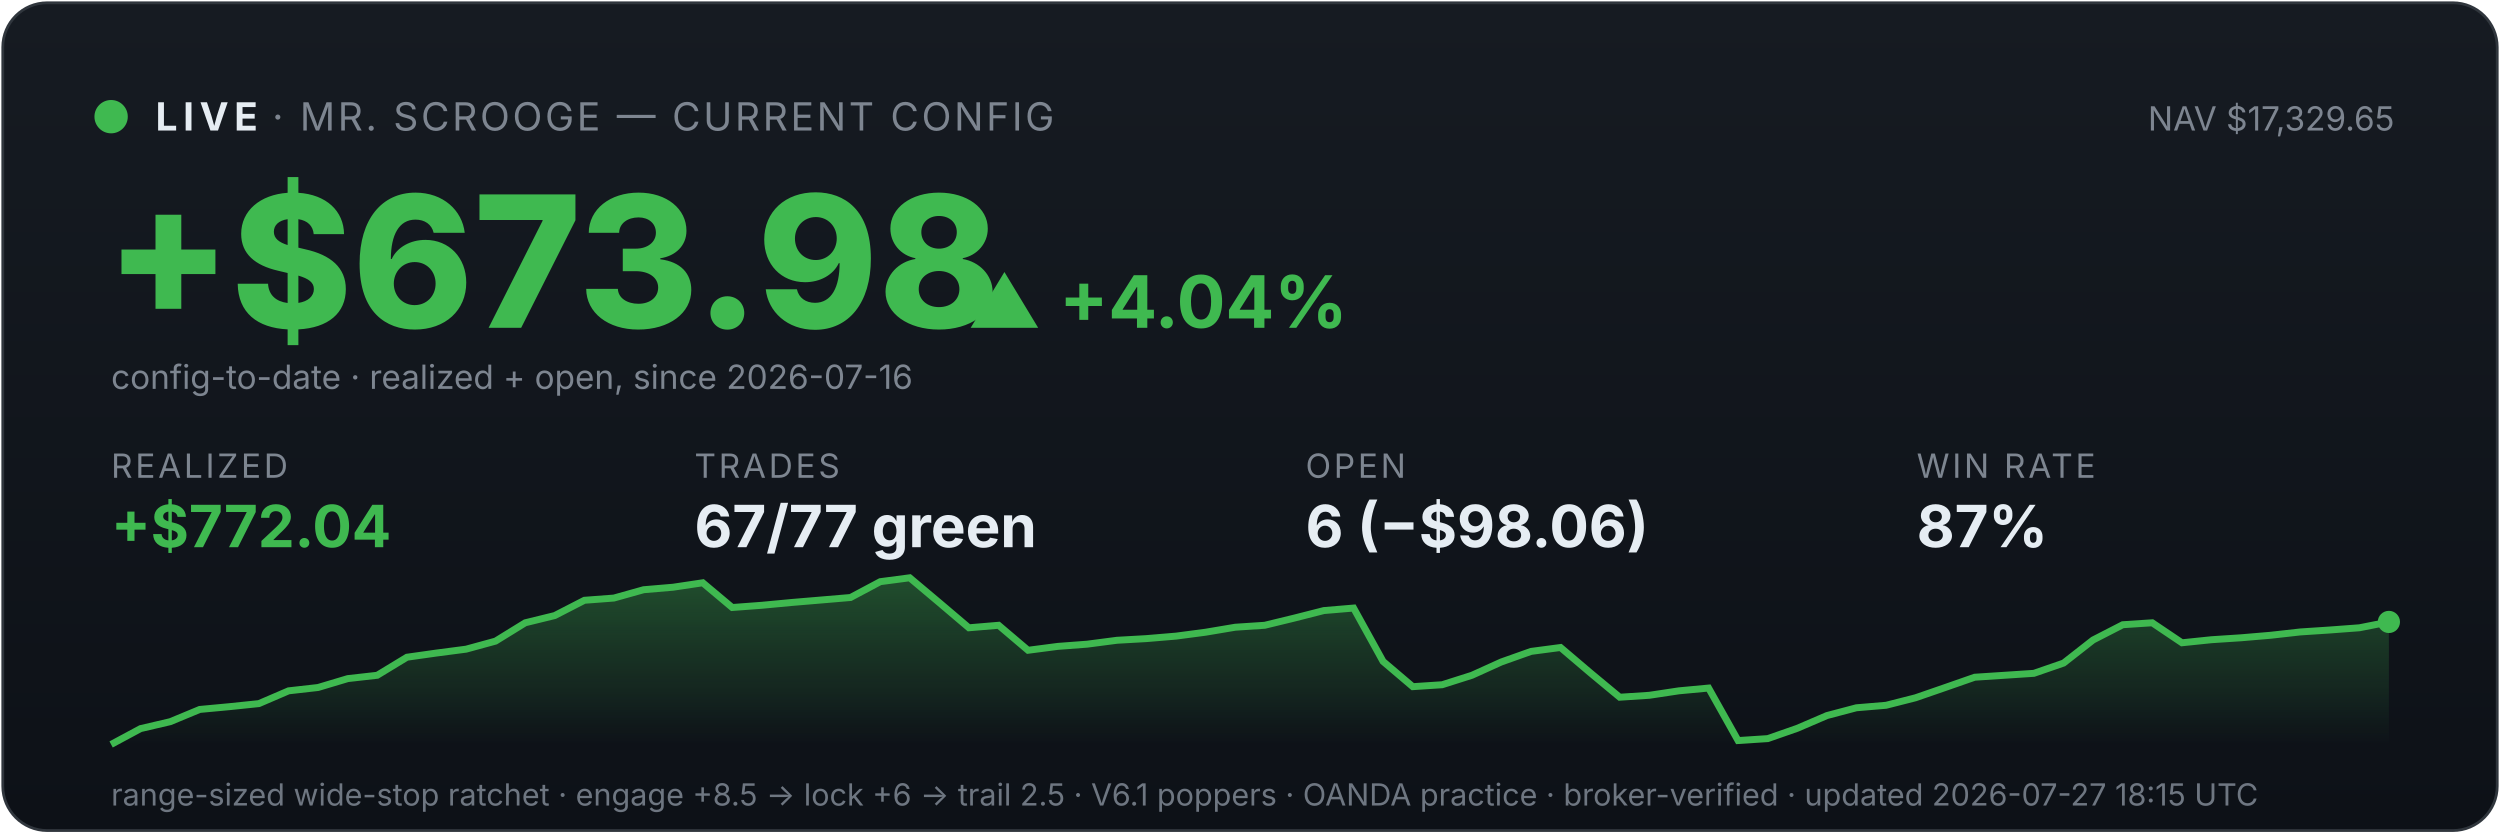
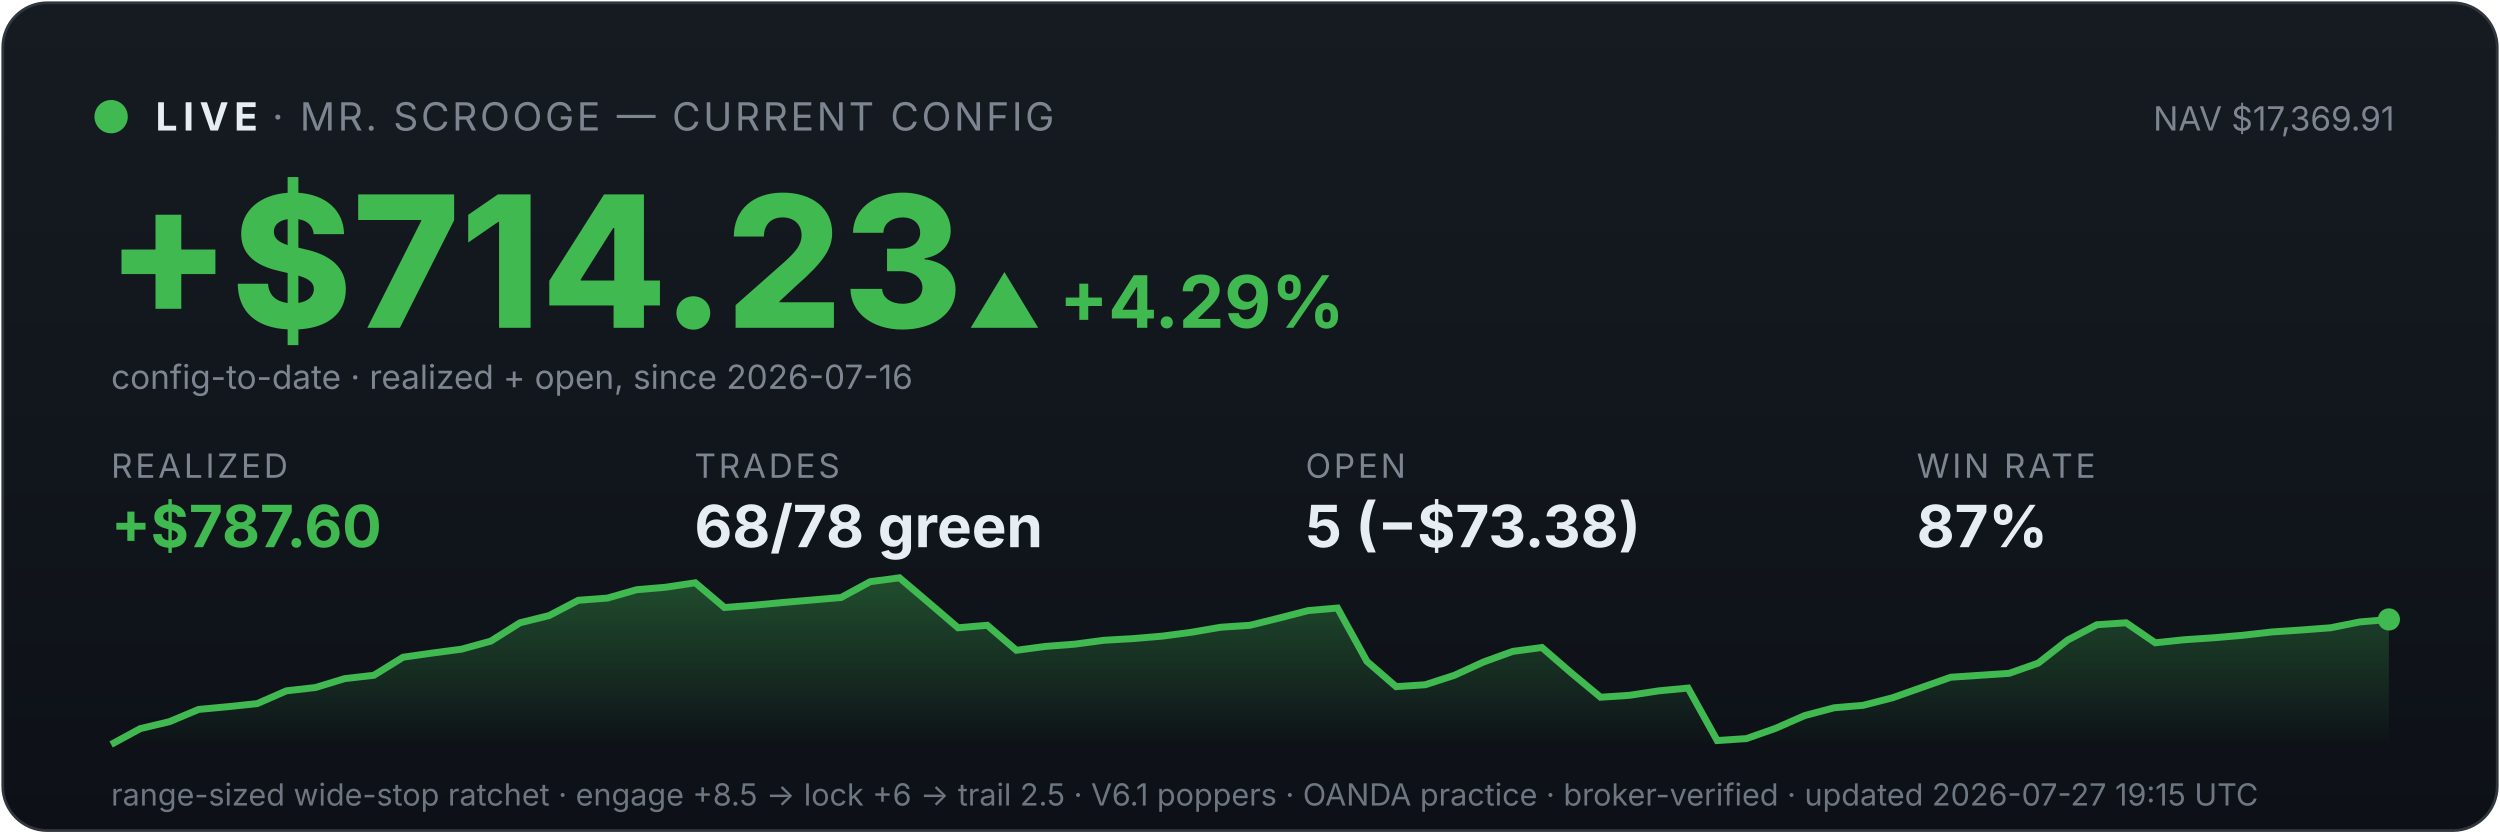
<svg xmlns="http://www.w3.org/2000/svg" viewBox="0 0 900 300" width="100%" font-family="system-ui,-apple-system,sans-serif">
  <defs>
    <linearGradient id="bg" x1="0" y1="0" x2="0" y2="1">
      <stop offset="0" stop-color="#161b22" />
      <stop offset="1" stop-color="#0d1117" />
    </linearGradient>
    <linearGradient id="fill" x1="0" y1="0" x2="0" y2="1">
      <stop offset="0" stop-color="#3fb950" stop-opacity="0.35" />
      <stop offset="1" stop-color="#3fb950" stop-opacity="0" />
    </linearGradient>
  </defs>
  <rect x="1" y="1" width="898" height="298" rx="16" fill="url(#bg)" stroke="#30363d" />
  <circle cx="40" cy="42" r="6" fill="#3fb950" />
  <text x="56" y="47" font-size="14" font-weight="700" fill="#e6edf3" letter-spacing="2">LIVE</text>
  <text x="98" y="47" font-size="14" fill="#7d8590" letter-spacing="1">· MR. SCROOGE — CURRENT CONFIG</text>
-   <text x="862" y="47" font-size="12" fill="#7d8590" text-anchor="end">NAV $17,329.65</text>
-   <text x="38" y="118" font-size="66" font-weight="800" fill="#3fb950">+$673.98</text>
-   <text x="348" y="118" font-size="26" font-weight="700" fill="#3fb950">▲ +4.04%</text>
+   <text x="862" y="47" font-size="12" fill="#7d8590" text-anchor="end">NAV $17,369.91</text>
+   <text x="38" y="118" font-size="66" font-weight="800" fill="#3fb950">+$714.23</text>
+   <text x="348" y="118" font-size="26" font-weight="700" fill="#3fb950">▲ +4.29%</text>
  <text x="40" y="140" font-size="12" fill="#7d8590">config-to-date · realized + open, since 2026-07-16</text>
  <text x="40" y="172" font-family="system-ui,-apple-system,sans-serif" font-size="12" fill="#7d8590" letter-spacing="1">REALIZED</text>
-   <text x="40" y="197" font-family="system-ui,-apple-system,sans-serif" font-size="21" font-weight="700" fill="#3fb950">+$772.04</text>
+   <text x="40" y="197" font-family="system-ui,-apple-system,sans-serif" font-size="21" font-weight="700" fill="#3fb950">+$787.60</text>
  <text x="250" y="172" font-family="system-ui,-apple-system,sans-serif" font-size="12" fill="#7d8590" letter-spacing="1">TRADES</text>
-   <text x="250" y="197" font-family="system-ui,-apple-system,sans-serif" font-size="21" font-weight="700" fill="#e6edf3">67/77 green</text>
+   <text x="250" y="197" font-family="system-ui,-apple-system,sans-serif" font-size="21" font-weight="700" fill="#e6edf3">68/78 green</text>
  <text x="470" y="172" font-family="system-ui,-apple-system,sans-serif" font-size="12" fill="#7d8590" letter-spacing="1">OPEN</text>
-   <text x="470" y="197" font-family="system-ui,-apple-system,sans-serif" font-size="21" font-weight="700" fill="#e6edf3">6 (−$98.06)</text>
+   <text x="470" y="197" font-family="system-ui,-apple-system,sans-serif" font-size="21" font-weight="700" fill="#e6edf3">5 (−$73.38)</text>
  <text x="690" y="172" font-family="system-ui,-apple-system,sans-serif" font-size="12" fill="#7d8590" letter-spacing="1">WIN RATE</text>
  <text x="690" y="197" font-family="system-ui,-apple-system,sans-serif" font-size="21" font-weight="700" fill="#e6edf3">87%</text>
-   <polygon points="40,268 40.0,268.0 50.6,262.3 61.3,259.8 71.9,255.4 82.6,254.4 93.2,253.3 103.9,248.7 114.5,247.5 125.2,244.3 135.8,243.1 146.5,236.6 157.1,235.1 167.8,233.7 178.4,230.8 189.1,224.2 199.7,221.6 210.4,216.1 221.0,215.3 231.7,212.3 242.3,211.4 253.0,209.8 263.6,218.7 274.3,217.9 284.9,216.9 295.6,216.0 306.2,215.1 316.9,209.4 327.5,208.0 338.2,217.0 348.8,226.0 359.5,225.1 370.1,234.1 380.8,232.7 391.4,231.9 402.1,230.5 412.7,229.9 423.4,229.0 434.0,227.6 444.7,225.8 455.3,225.1 466.0,222.5 476.6,219.8 487.3,218.9 497.9,238.1 508.6,247.2 519.2,246.5 529.9,243.1 540.5,238.3 551.2,234.5 561.8,233.1 572.5,242.2 583.1,251.0 593.8,250.3 604.4,248.7 615.1,247.7 625.7,266.6 636.4,265.9 647.0,262.2 657.7,257.6 668.3,254.8 679.0,253.9 689.6,251.2 700.3,247.5 710.9,243.8 721.6,243.1 732.2,242.4 742.9,238.7 753.5,230.4 764.2,224.9 774.8,224.2 785.5,231.4 796.1,230.3 806.8,229.6 817.4,228.7 828.1,227.5 838.7,226.8 849.4,226.0 860.0,223.9 860,268" fill="url(#fill)" />
-   <polyline points="40.0,268.0 50.6,262.3 61.3,259.8 71.9,255.4 82.6,254.4 93.2,253.3 103.9,248.7 114.5,247.5 125.2,244.3 135.8,243.1 146.5,236.6 157.1,235.1 167.8,233.7 178.4,230.8 189.1,224.2 199.7,221.6 210.4,216.1 221.0,215.3 231.7,212.3 242.3,211.4 253.0,209.8 263.6,218.7 274.3,217.9 284.9,216.9 295.6,216.0 306.2,215.1 316.9,209.4 327.5,208.0 338.2,217.0 348.8,226.0 359.5,225.1 370.1,234.1 380.8,232.7 391.4,231.9 402.1,230.5 412.7,229.9 423.4,229.0 434.0,227.6 444.7,225.8 455.3,225.1 466.0,222.5 476.6,219.8 487.3,218.9 497.9,238.1 508.6,247.2 519.2,246.5 529.9,243.1 540.5,238.3 551.2,234.5 561.8,233.1 572.5,242.2 583.1,251.0 593.8,250.3 604.4,248.7 615.1,247.7 625.7,266.6 636.4,265.9 647.0,262.2 657.7,257.6 668.3,254.8 679.0,253.9 689.6,251.2 700.3,247.5 710.9,243.8 721.6,243.1 732.2,242.4 742.9,238.7 753.5,230.4 764.2,224.9 774.8,224.2 785.5,231.4 796.1,230.3 806.8,229.6 817.4,228.7 828.1,227.5 838.7,226.8 849.4,226.0 860.0,223.9" fill="none" stroke="#3fb950" stroke-width="2.5" />
-   <circle cx="860.0" cy="223.9" r="4" fill="#3fb950" />
-   <text x="40" y="290" font-size="11" fill="#6e7681">range-sized wide-stop ratchet · engage +8.5 → lock +6 → trail 2.5 · V6.1 poppers · OANDA practice · broker-verified · updated 2026-07-27 18:15 UTC</text>
+   <polygon points="40,268 40.0,268.0 50.5,262.3 61.0,259.8 71.5,255.4 82.1,254.4 92.6,253.3 103.1,248.7 113.6,247.5 124.1,244.3 134.6,243.1 145.1,236.6 155.6,235.1 166.2,233.7 176.7,230.8 187.2,224.2 197.7,221.6 208.2,216.1 218.7,215.3 229.2,212.3 239.7,211.4 250.3,209.8 260.8,218.7 271.3,217.9 281.8,216.9 292.3,216.0 302.8,215.1 313.3,209.4 323.8,208.0 334.4,217.0 344.9,226.0 355.4,225.1 365.9,234.1 376.4,232.7 386.9,231.9 397.4,230.5 407.9,229.9 418.5,229.0 429.0,227.6 439.5,225.8 450.0,225.1 460.5,222.5 471.0,219.8 481.5,218.9 492.1,238.1 502.6,247.2 513.1,246.5 523.6,243.1 534.1,238.3 544.6,234.5 555.1,233.1 565.6,242.2 576.2,251.0 586.7,250.3 597.2,248.7 607.7,247.7 618.2,266.6 628.7,265.9 639.2,262.2 649.7,257.6 660.3,254.8 670.8,253.9 681.3,251.2 691.8,247.5 702.3,243.8 712.8,243.1 723.3,242.4 733.8,238.7 744.4,230.4 754.9,224.9 765.4,224.2 775.9,231.4 786.4,230.3 796.9,229.6 807.4,228.7 817.9,227.5 828.5,226.8 839.0,226.0 849.5,223.9 860.0,223.0 860,268" fill="url(#fill)" />
+   <polyline points="40.0,268.0 50.5,262.3 61.0,259.8 71.5,255.4 82.1,254.4 92.6,253.3 103.1,248.7 113.6,247.5 124.1,244.3 134.6,243.1 145.1,236.6 155.6,235.1 166.2,233.7 176.7,230.8 187.2,224.2 197.7,221.6 208.2,216.1 218.7,215.3 229.2,212.3 239.7,211.4 250.3,209.8 260.8,218.7 271.3,217.9 281.8,216.9 292.3,216.0 302.8,215.1 313.3,209.4 323.8,208.0 334.4,217.0 344.9,226.0 355.4,225.1 365.9,234.1 376.4,232.7 386.9,231.9 397.4,230.5 407.9,229.9 418.5,229.0 429.0,227.6 439.5,225.8 450.0,225.1 460.5,222.5 471.0,219.8 481.5,218.9 492.1,238.1 502.6,247.2 513.1,246.5 523.6,243.1 534.1,238.3 544.6,234.5 555.1,233.1 565.6,242.2 576.2,251.0 586.7,250.3 597.2,248.7 607.7,247.7 618.2,266.6 628.7,265.9 639.2,262.2 649.7,257.6 660.3,254.8 670.8,253.9 681.3,251.2 691.8,247.5 702.3,243.8 712.8,243.1 723.3,242.4 733.8,238.7 744.4,230.4 754.9,224.9 765.4,224.2 775.9,231.4 786.4,230.3 796.9,229.6 807.4,228.7 817.9,227.5 828.5,226.8 839.0,226.0 849.5,223.9 860.0,223.0" fill="none" stroke="#3fb950" stroke-width="2.5" />
+   <circle cx="860.0" cy="223.0" r="4" fill="#3fb950" />
+   <text x="40" y="290" font-size="11" fill="#6e7681">range-sized wide-stop ratchet · engage +8.5 → lock +6 → trail 2.5 · V6.1 poppers · OANDA practice · broker-verified · updated 2026-07-27 19:15 UTC</text>
</svg>
